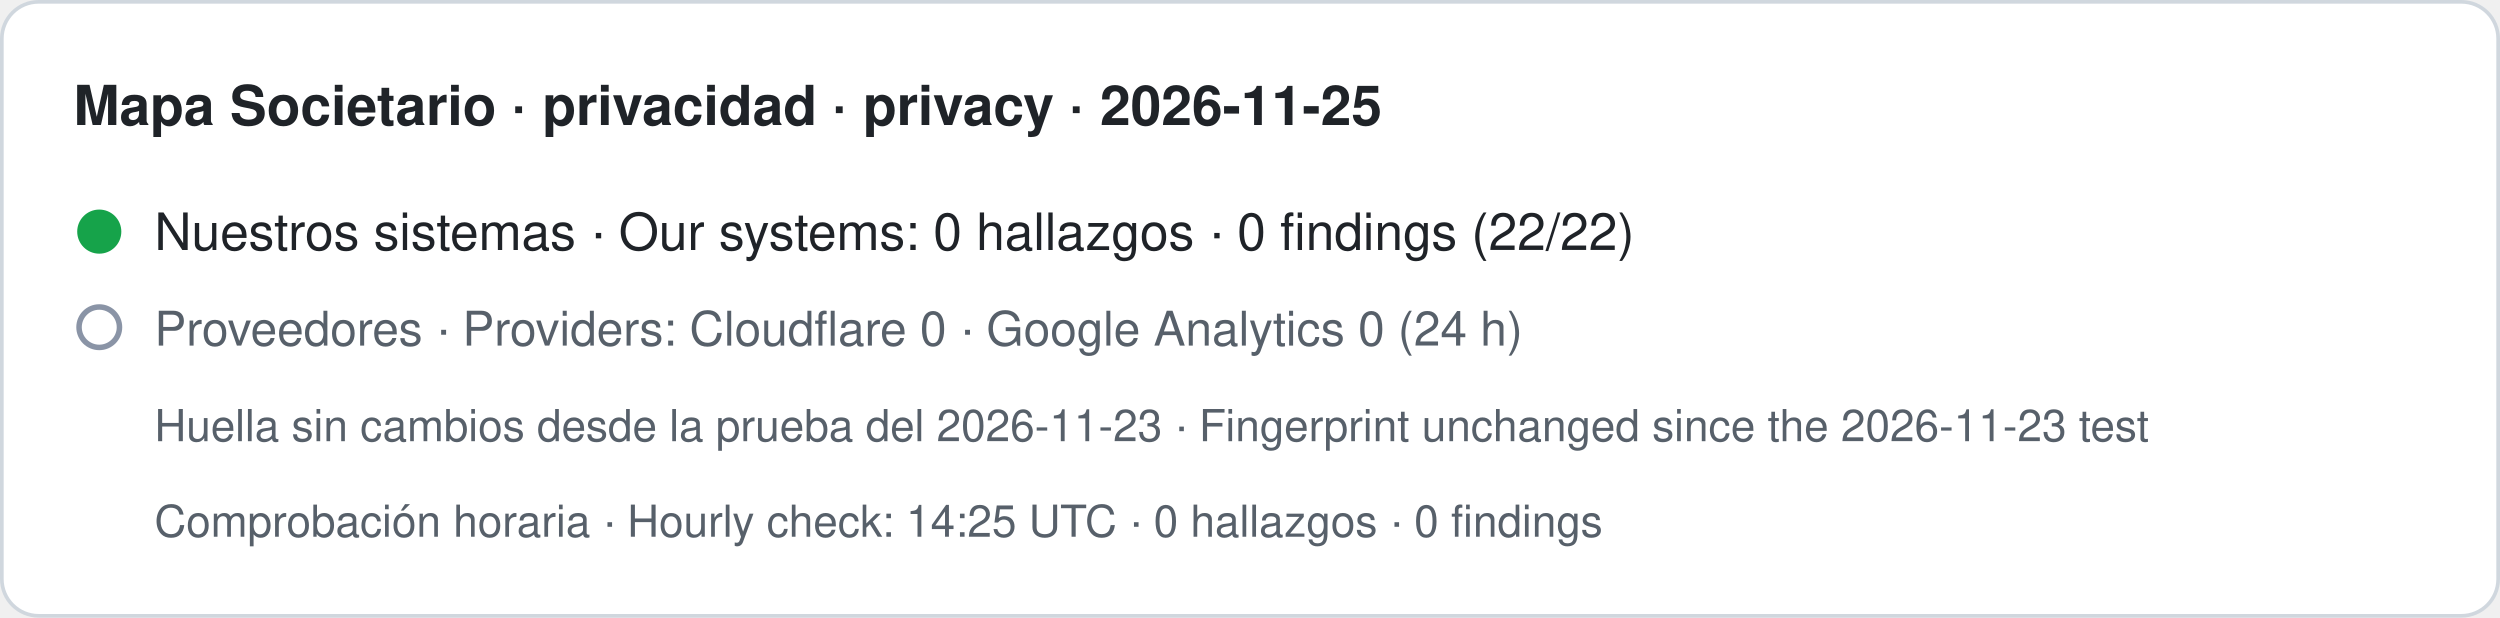
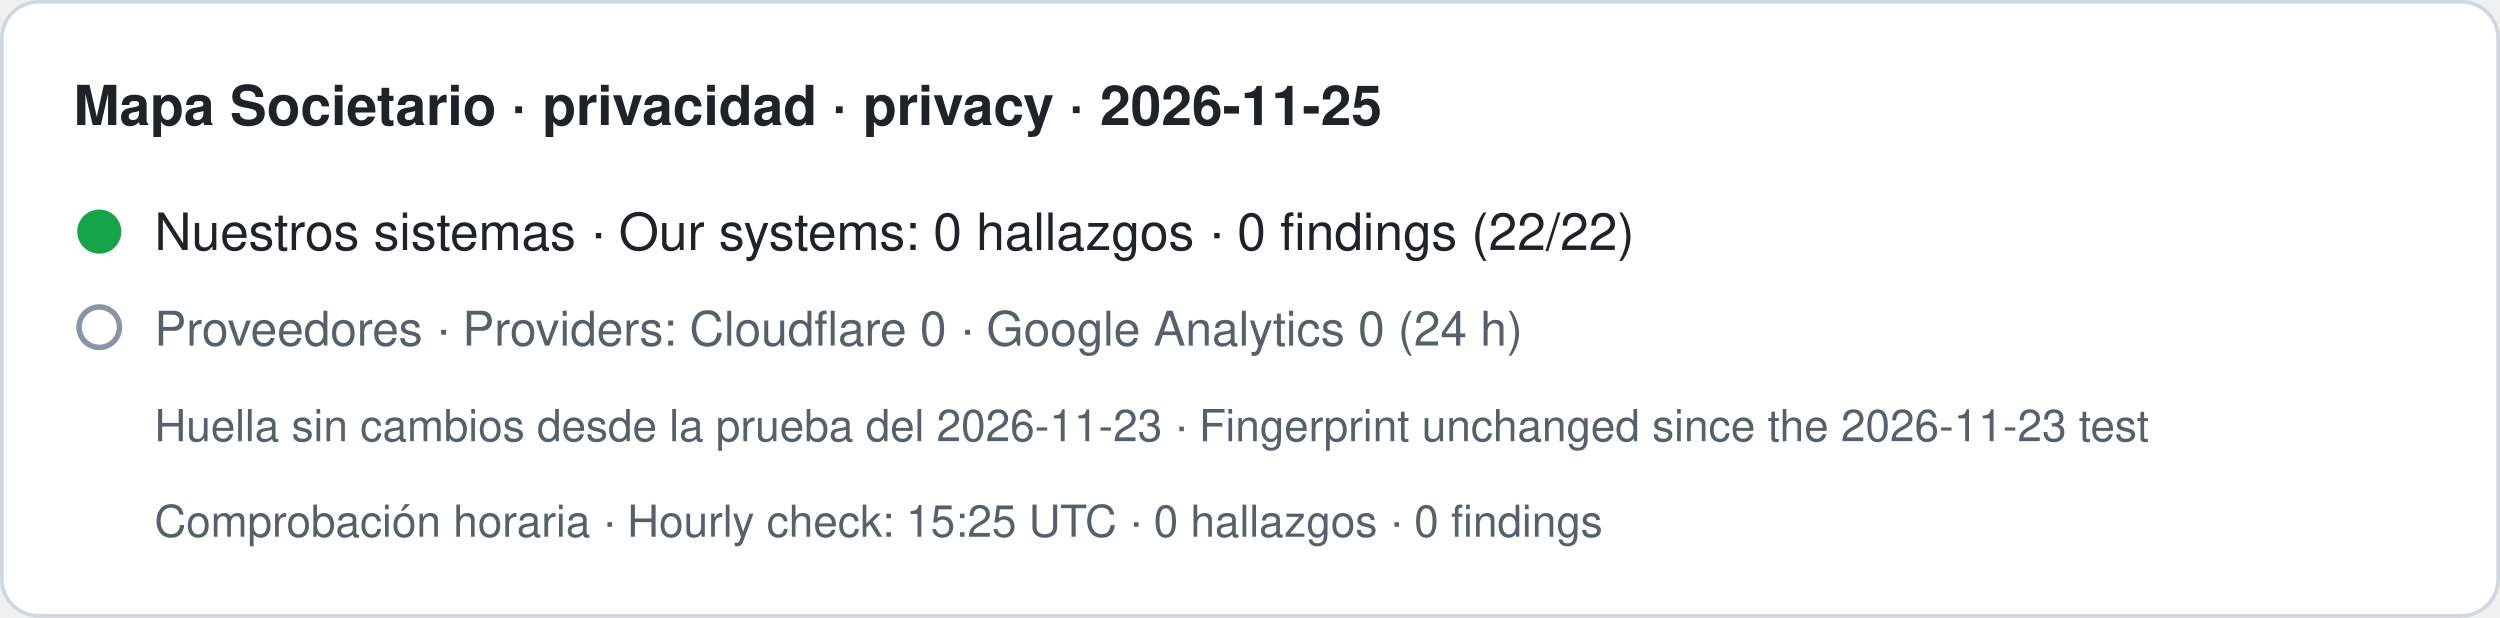
- <svg xmlns="http://www.w3.org/2000/svg" width="680" height="168" viewBox="0 0 680 168" role="img" aria-label="Mapa Societario · privacidad · privacy · 2026-11-25. Nuestros sistemas · Our systems: 0 hallazgos · 0 findings (22/22). Proveedores · Providers: Cloudflare 0 · Google Analytics 0 (24 h). Huella sin cambios desde la prueba del 2026-11-23 · Fingerprint unchanged since the 2026-11-23 test. Comprobación horaria · Hourly check: 14:25 UTC · 0 hallazgos · 0 findings">
+ <svg xmlns="http://www.w3.org/2000/svg" width="680" height="168" viewBox="0 0 680 168" role="img" aria-label="Mapa Societario · privacidad · privacy · 2026-11-25. Nuestros sistemas · Our systems: 0 hallazgos · 0 findings (22/22). Proveedores · Providers: Cloudflare 0 · Google Analytics 0 (24 h). Huella sin cambios desde la prueba del 2026-11-23 · Fingerprint unchanged since the 2026-11-23 test. Comprobación horaria · Hourly check: 15:25 UTC · 0 hallazgos · 0 findings">
  <rect x="0.5" y="0.5" width="679" height="167" rx="10" fill="#ffffff" stroke="#d0d7de" />
  <text x="20" y="34" font-family="-apple-system,BlinkMacSystemFont,Segoe UI,Helvetica,Arial,sans-serif" font-size="15" font-weight="600" fill="#1f2328">Mapa Societario · privacidad · privacy · 2026-11-25</text>
  <circle cx="27" cy="63" r="6" fill="#16a34a" />
  <text x="42" y="68" font-family="-apple-system,BlinkMacSystemFont,Segoe UI,Helvetica,Arial,sans-serif" font-size="14" fill="#1f2328">Nuestros sistemas · Our systems: 0 hallazgos · 0 findings (22/22)</text>
  <circle cx="27" cy="89" r="5.5" fill="none" stroke="#8a94a6" stroke-width="1.5" />
  <text x="42" y="94" font-family="-apple-system,BlinkMacSystemFont,Segoe UI,Helvetica,Arial,sans-serif" font-size="13" fill="#57606a">Proveedores · Providers: Cloudflare 0 · Google Analytics 0 (24 h)</text>
  <text x="42" y="120" font-family="-apple-system,BlinkMacSystemFont,Segoe UI,Helvetica,Arial,sans-serif" font-size="12" fill="#57606a">Huella sin cambios desde la prueba del 2026-11-23 · Fingerprint unchanged since the 2026-11-23 test</text>
-   <text x="42" y="146" font-family="-apple-system,BlinkMacSystemFont,Segoe UI,Helvetica,Arial,sans-serif" font-size="12" fill="#57606a">Comprobación horaria · Hourly check: 14:25 UTC · 0 hallazgos · 0 findings</text>
+   <text x="42" y="146" font-family="-apple-system,BlinkMacSystemFont,Segoe UI,Helvetica,Arial,sans-serif" font-size="12" fill="#57606a">Comprobación horaria · Hourly check: 15:25 UTC · 0 hallazgos · 0 findings</text>
</svg>
